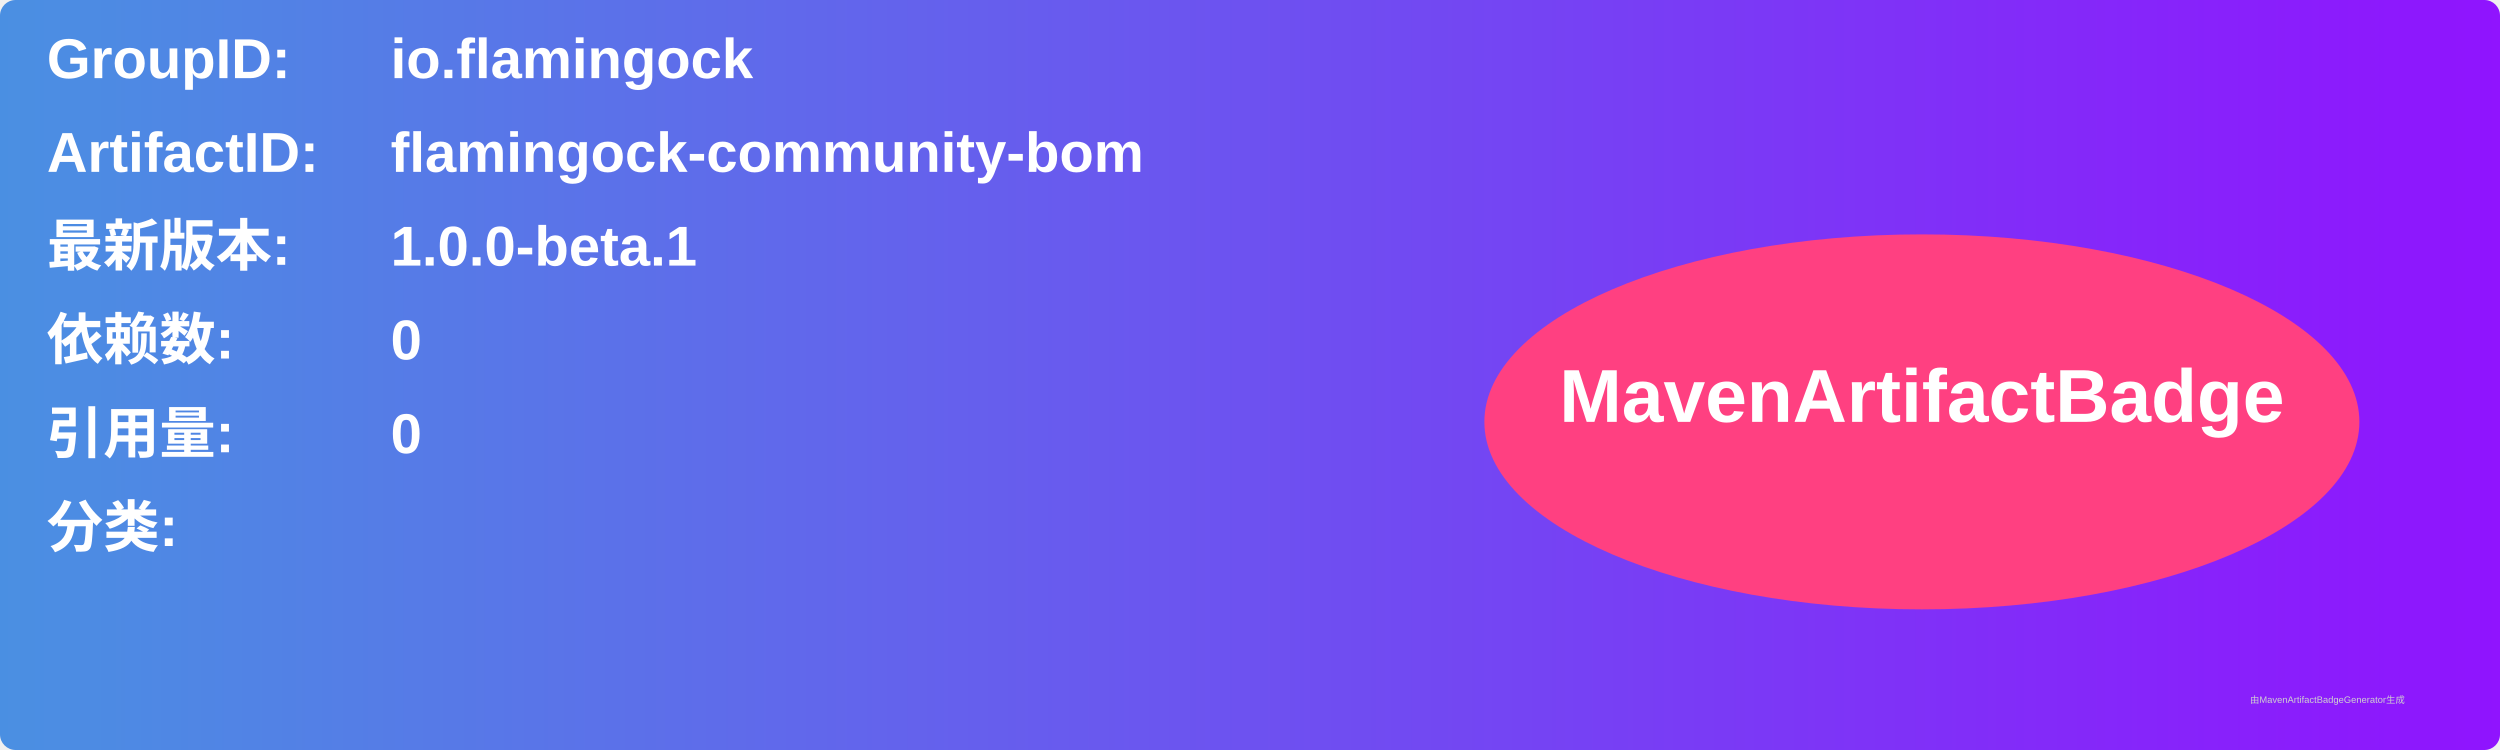
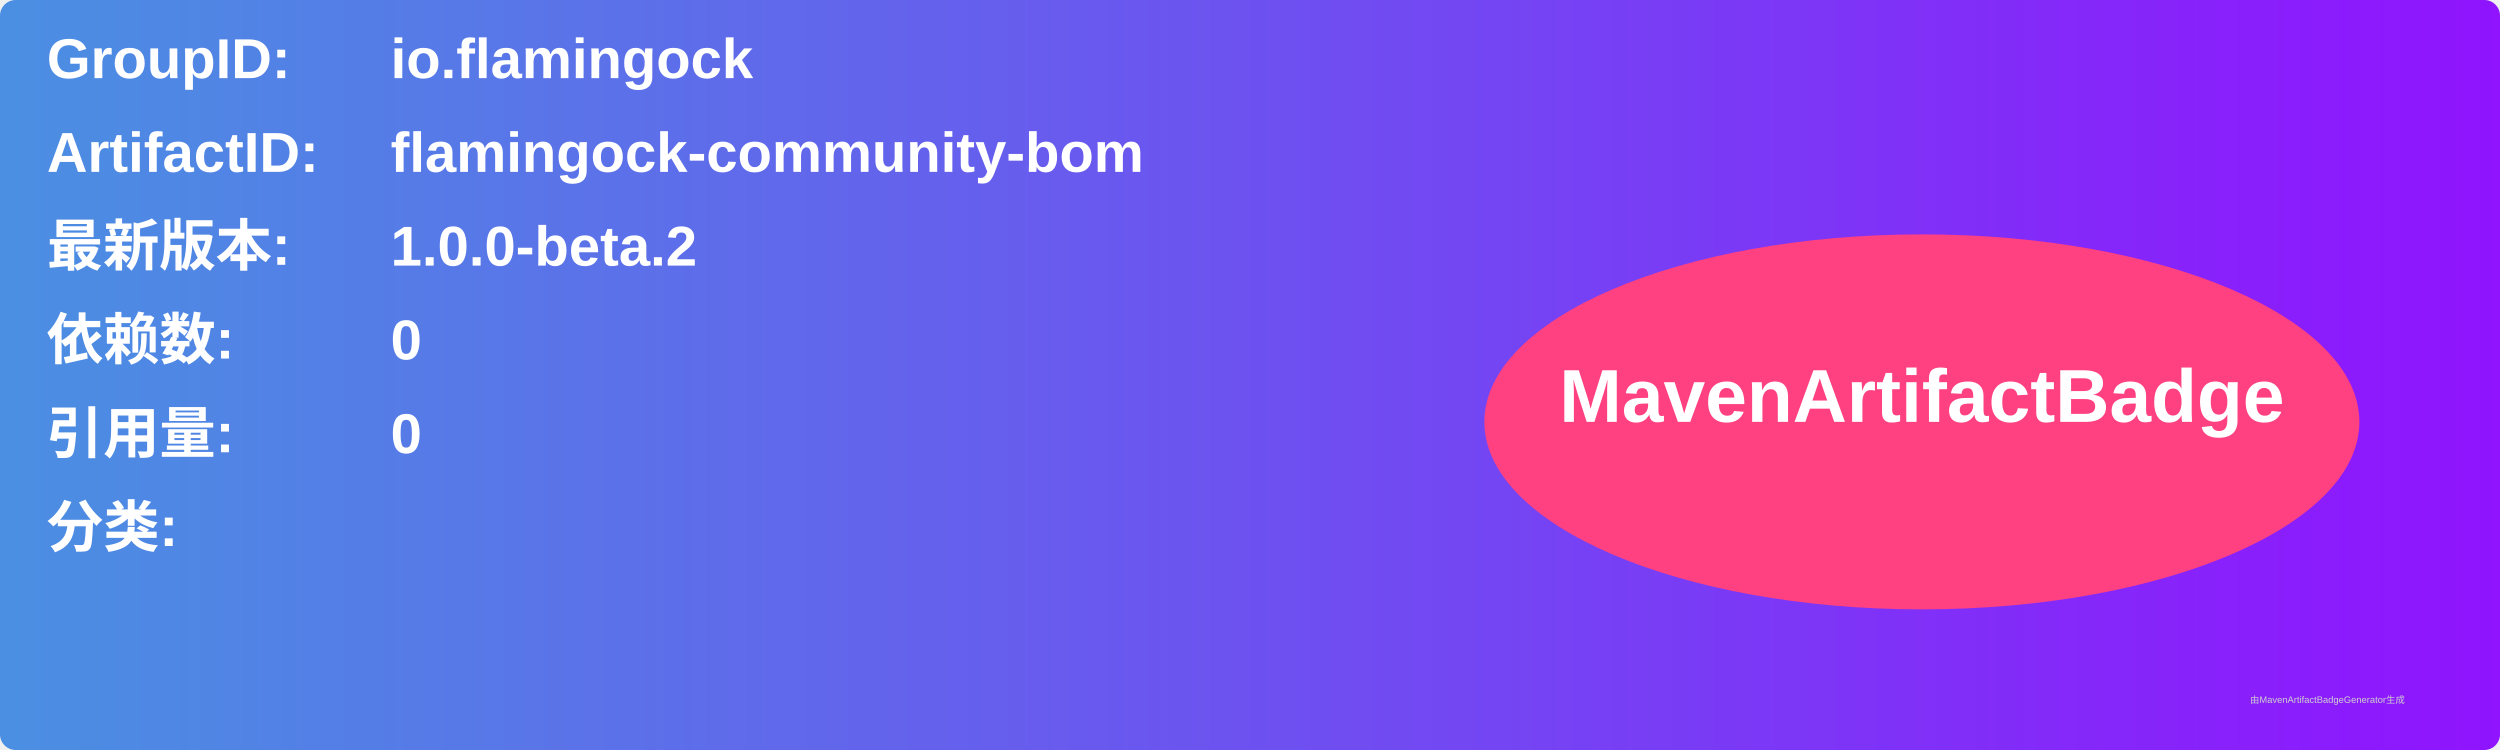
<svg xmlns="http://www.w3.org/2000/svg" width="800" height="240" viewBox="0 0 800 240">
  <linearGradient id="grad" x1="0%" y1="0%" x2="100%" y2="0%">
    <stop offset="0%" stop-color="#4a90e2" />
    <stop offset="100%" stop-color="#9013fe" />
  </linearGradient>
  <rect width="100%" height="100%" rx="5" ry="5" fill="url(#grad)" />
  <g transform="translate(15, 15)">
    <text x="0" y="10" font-family="Arial" font-size="18" fill="white" font-weight="bold" width="260">GroupID:</text>
    <text x="110" y="10" font-family="Arial" font-size="18" fill="white" font-weight="bold" width="460">io.flamingock</text>
    <text x="0" y="40" font-family="Arial" font-size="18" fill="white" font-weight="bold" width="260">ArtifactID:</text>
    <text x="110" y="40" font-family="Arial" font-size="18" fill="white" font-weight="bold" width="460">flamingock-community-bom</text>
    <text x="0" y="70" font-family="Arial" font-size="18" fill="white" font-weight="bold">最新版本:</text>
    <text x="110" y="70" font-family="Arial" font-size="18" fill="white" font-weight="bold">
-       <tspan font-weight="bold">1.0.0-beta.1</tspan>
+       <tspan font-weight="bold">1.0.0-beta.2</tspan>
    </text>
    <text x="0" y="100" font-family="Arial" font-size="18" fill="white" font-weight="bold">依赖数: </text>
    <text x="110" y="100" font-family="Arial" font-size="18" fill="white">
      <tspan font-weight="bold">0</tspan>
    </text>
    <text x="0" y="130" font-family="Arial" font-size="18" fill="white" font-weight="bold">引用量: </text>
    <text x="110" y="130" font-family="Arial" font-size="18" fill="white">
      <tspan font-weight="bold">0</tspan>
    </text>
    <text x="0" y="160" font-family="Arial" font-size="18" fill="white" font-weight="bold">分类:</text>
    <text x="10" y="190" font-family="Arial" font-size="10" fill="white">
      <tspan font-weight="bold" />
    </text>
    <ellipse cx="600" cy="120" rx="140" ry="60" fill="#ff4081" />
    <text x="600" y="120" text-anchor="middle" font-family="Arial" font-size="24" fill="white" font-weight="bold">MavenArtifactBadge</text>
  </g>
  <text x="720" y="225" font-family="Arial" font-size="3" fill="#d0d0d0">由MavenArtifactBadgeGenerator生成</text>
</svg>
